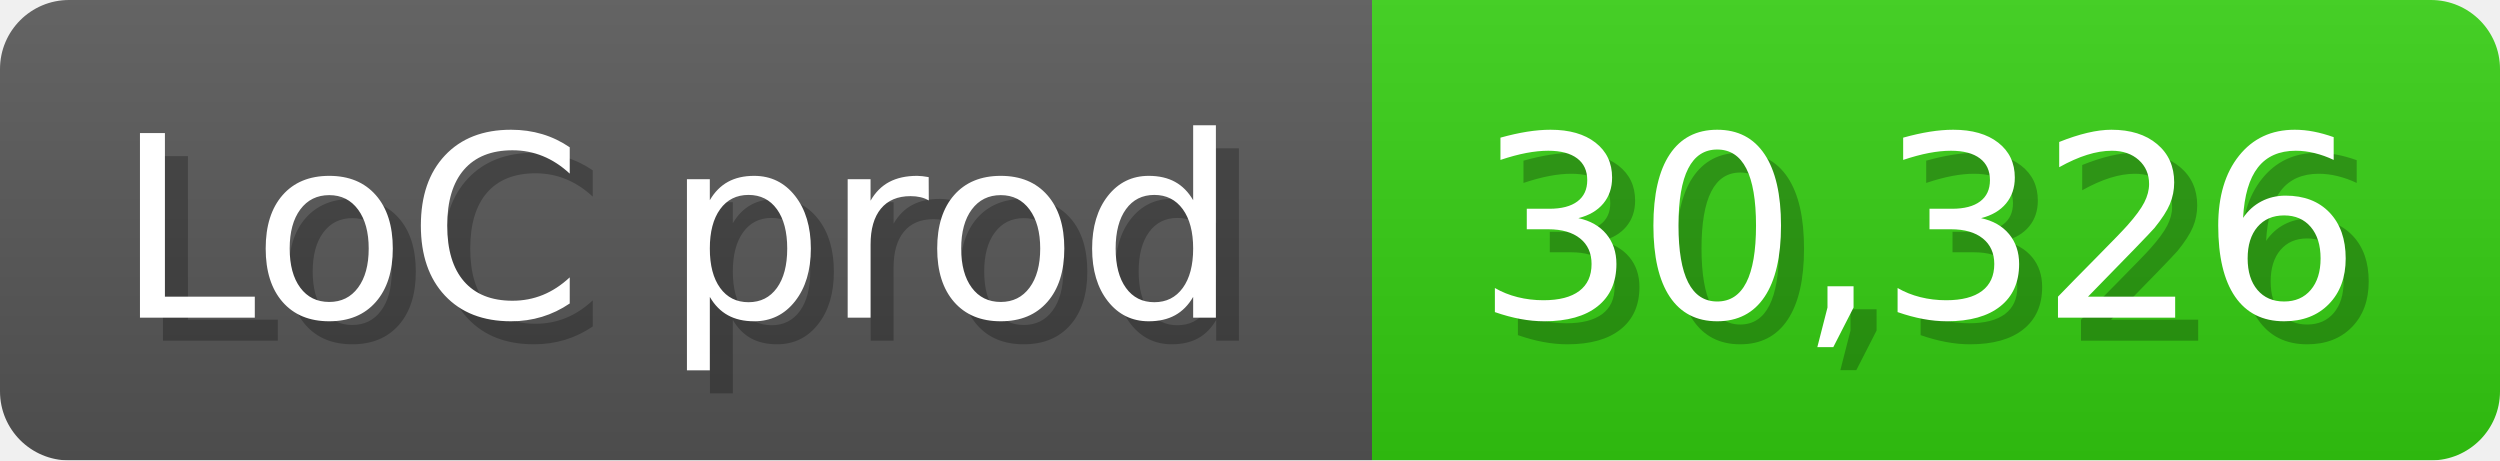
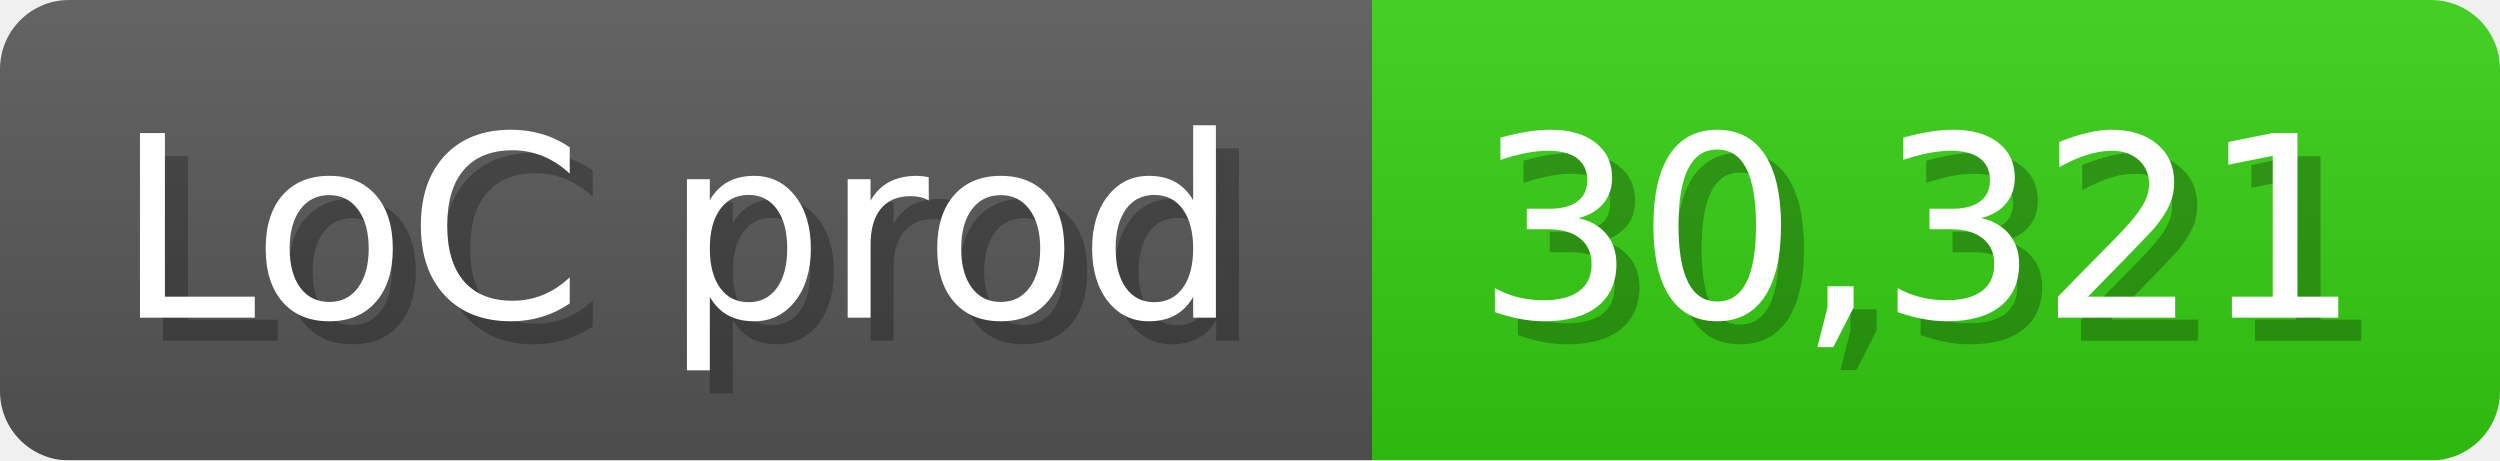
<svg xmlns="http://www.w3.org/2000/svg" width="108.6" height="20" viewBox="0 0 1086 200">
  <linearGradient id="a" x2="0" y2="100%">
    <stop offset="0" stop-opacity=".1" stop-color="#EEE" />
    <stop offset="1" stop-opacity=".1" />
  </linearGradient>
  <mask id="m">
    <rect width="1086" height="200" rx="30" fill="#FFF" />
  </mask>
  <g mask="url(#m)">
    <rect width="596" height="200" fill="#555" />
    <rect width="490" height="200" fill="#3C1" x="596" />
    <rect width="1086" height="200" fill="url(#a)" />
  </g>
  <g fill="#fff" text-anchor="start" font-family="Verdana,DejaVu Sans,sans-serif" font-size="110">
    <text x="60" y="148" textLength="496" fill="#000" opacity="0.25">LoC prod</text>
    <text x="50" y="138" textLength="496">LoC prod</text>
-     <text x="651" y="148" textLength="390" fill="#000" opacity="0.25">30,326</text>
-     <text x="641" y="138" textLength="390">30,326</text>
+     <text x="651" y="148" textLength="390" fill="#000" opacity="0.25">30,321</text>
+     <text x="641" y="138" textLength="390">30,321</text>
  </g>
</svg>
